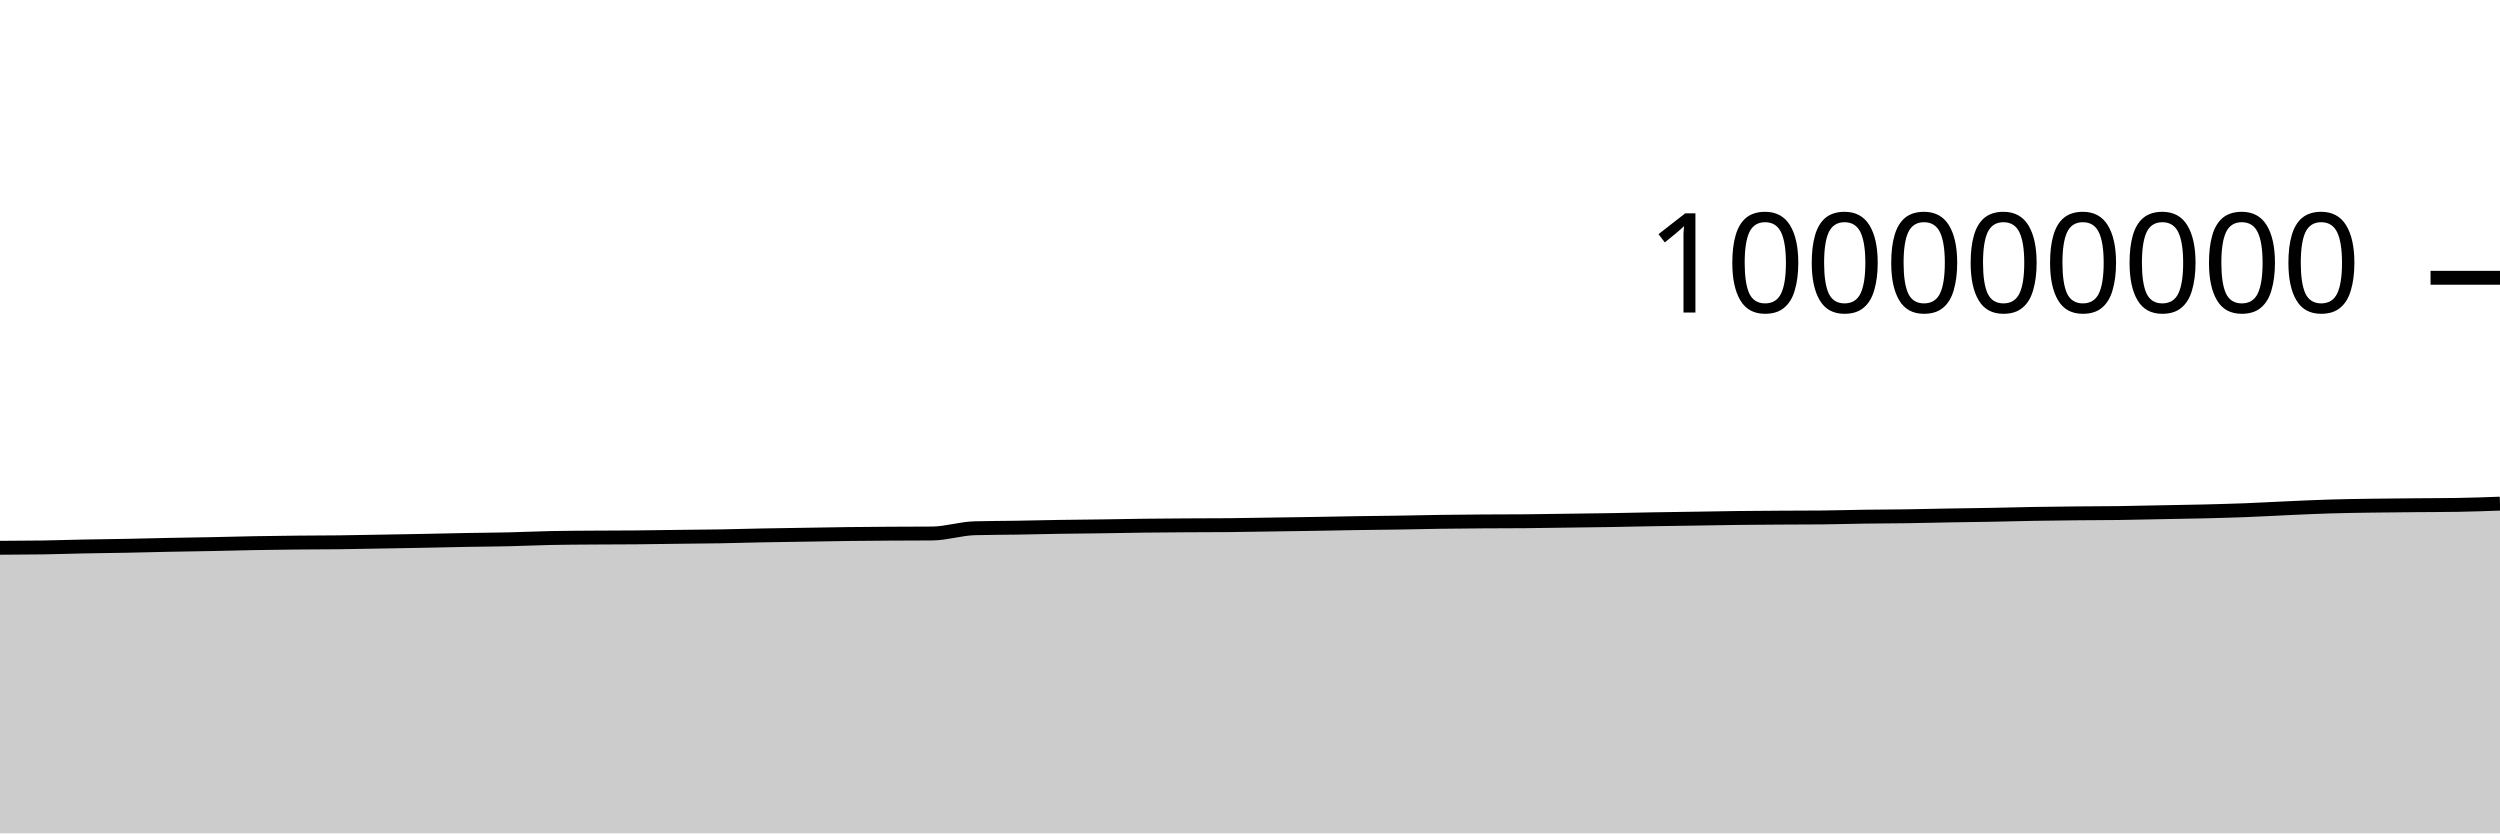
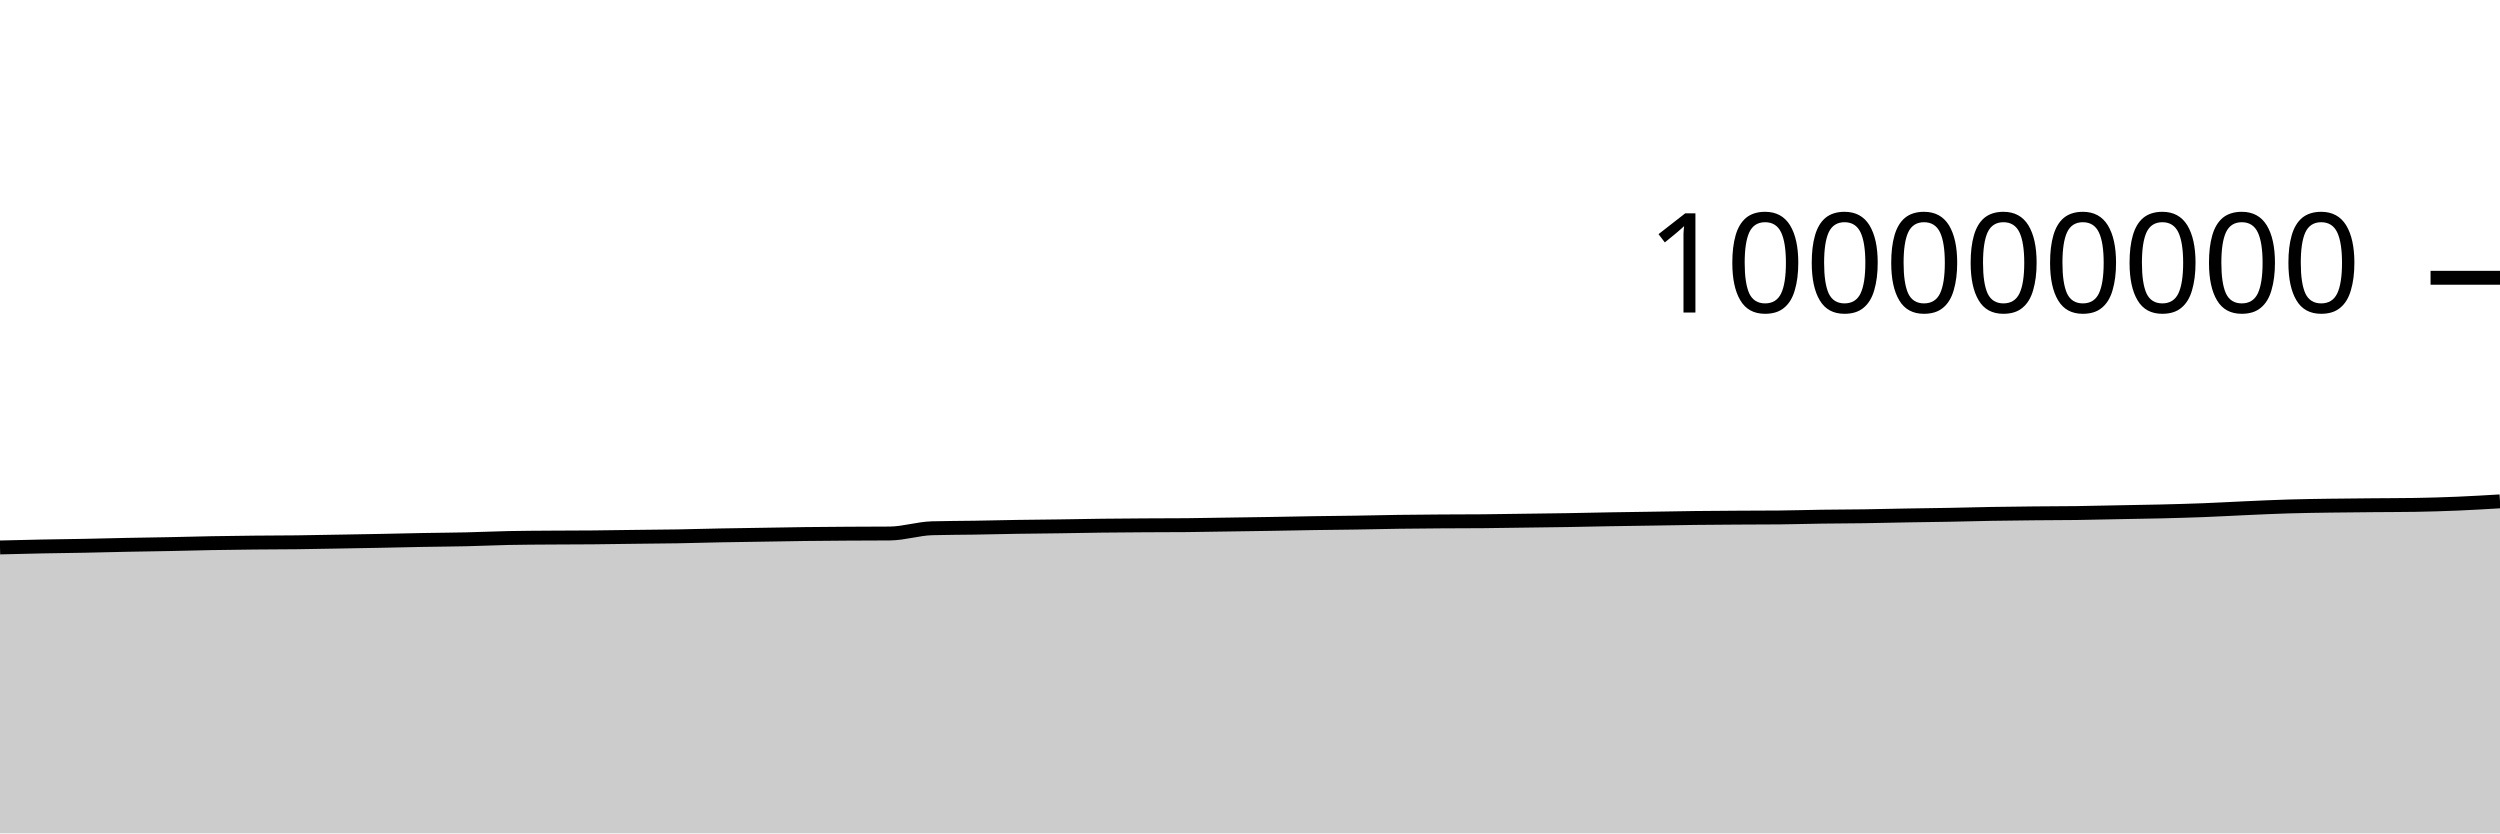
<svg xmlns="http://www.w3.org/2000/svg" viewBox="0 0 180 60">
  <g transform="translate(0,20)">
-     <path class="area" fill="rgba(0, 0, 0, 0.2)" d="M0,19.44C1.017,19.436,2.034,19.431,3.051,19.416C4.068,19.4,5.085,19.365,6.102,19.345C7.119,19.325,8.136,19.316,9.153,19.296C10.169,19.277,11.186,19.248,12.203,19.228C13.22,19.208,14.237,19.196,15.254,19.175C16.271,19.155,17.288,19.125,18.305,19.107C19.322,19.088,20.339,19.076,21.356,19.066C22.373,19.056,23.39,19.057,24.407,19.045C25.424,19.033,26.441,19.011,27.458,18.994C28.475,18.976,29.492,18.96,30.508,18.94C31.525,18.921,32.542,18.895,33.559,18.876C34.576,18.858,35.593,18.853,36.61,18.83C37.627,18.807,38.644,18.758,39.661,18.737C40.678,18.716,41.695,18.713,42.712,18.706C43.729,18.698,44.746,18.7,45.763,18.691C46.78,18.682,47.797,18.665,48.814,18.652C49.831,18.64,50.847,18.634,51.864,18.617C52.881,18.6,53.898,18.568,54.915,18.548C55.932,18.529,56.949,18.516,57.966,18.5C58.983,18.484,60,18.463,61.017,18.451C62.034,18.438,63.051,18.432,64.068,18.425C65.085,18.419,66.102,18.421,67.119,18.412C68.136,18.403,69.153,18.062,70.169,18.034C71.186,18.006,72.203,18.008,73.22,17.992C74.237,17.975,75.254,17.95,76.271,17.934C77.288,17.918,78.305,17.911,79.322,17.897C80.339,17.882,81.356,17.861,82.373,17.849C83.39,17.837,84.407,17.83,85.424,17.824C86.441,17.818,87.458,17.82,88.475,17.811C89.492,17.803,90.508,17.781,91.525,17.766C92.542,17.751,93.559,17.738,94.576,17.721C95.593,17.705,96.61,17.682,97.627,17.666C98.644,17.65,99.661,17.643,100.678,17.627C101.695,17.611,102.712,17.585,103.729,17.571C104.746,17.556,105.763,17.549,106.78,17.542C107.797,17.535,108.814,17.538,109.831,17.529C110.847,17.521,111.864,17.501,112.881,17.488C113.898,17.474,114.915,17.463,115.932,17.447C116.949,17.43,117.966,17.405,118.983,17.388C120,17.371,121.017,17.358,122.034,17.342C123.051,17.327,124.068,17.306,125.085,17.294C126.102,17.282,127.119,17.276,128.136,17.27C129.153,17.264,130.169,17.265,131.186,17.256C132.203,17.247,133.22,17.214,134.237,17.2C135.254,17.186,136.271,17.186,137.288,17.171C138.305,17.157,139.322,17.129,140.339,17.112C141.356,17.094,142.373,17.085,143.39,17.066C144.407,17.048,145.424,17.017,146.441,17C147.458,16.982,148.475,16.972,149.492,16.962C150.508,16.951,151.525,16.953,152.542,16.94C153.559,16.926,154.576,16.9,155.593,16.881C156.61,16.861,157.627,16.847,158.644,16.823C159.661,16.798,160.678,16.771,161.695,16.732C162.712,16.693,163.729,16.634,164.746,16.589C165.763,16.544,166.78,16.495,167.797,16.465C168.814,16.434,169.831,16.422,170.847,16.407C171.864,16.392,172.881,16.385,173.898,16.376C174.915,16.367,175.932,16.368,176.949,16.352C177.966,16.336,178.983,16.299,180,16.262L180,40C178.983,40,177.966,40,176.949,40C175.932,40,174.915,40,173.898,40C172.881,40,171.864,40,170.847,40C169.831,40,168.814,40,167.797,40C166.78,40,165.763,40,164.746,40C163.729,40,162.712,40,161.695,40C160.678,40,159.661,40,158.644,40C157.627,40,156.61,40,155.593,40C154.576,40,153.559,40,152.542,40C151.525,40,150.508,40,149.492,40C148.475,40,147.458,40,146.441,40C145.424,40,144.407,40,143.39,40C142.373,40,141.356,40,140.339,40C139.322,40,138.305,40,137.288,40C136.271,40,135.254,40,134.237,40C133.22,40,132.203,40,131.186,40C130.169,40,129.153,40,128.136,40C127.119,40,126.102,40,125.085,40C124.068,40,123.051,40,122.034,40C121.017,40,120,40,118.983,40C117.966,40,116.949,40,115.932,40C114.915,40,113.898,40,112.881,40C111.864,40,110.847,40,109.831,40C108.814,40,107.797,40,106.78,40C105.763,40,104.746,40,103.729,40C102.712,40,101.695,40,100.678,40C99.661,40,98.644,40,97.627,40C96.61,40,95.593,40,94.576,40C93.559,40,92.542,40,91.525,40C90.508,40,89.492,40,88.475,40C87.458,40,86.441,40,85.424,40C84.407,40,83.39,40,82.373,40C81.356,40,80.339,40,79.322,40C78.305,40,77.288,40,76.271,40C75.254,40,74.237,40,73.22,40C72.203,40,71.186,40,70.169,40C69.153,40,68.136,40,67.119,40C66.102,40,65.085,40,64.068,40C63.051,40,62.034,40,61.017,40C60,40,58.983,40,57.966,40C56.949,40,55.932,40,54.915,40C53.898,40,52.881,40,51.864,40C50.847,40,49.831,40,48.814,40C47.797,40,46.78,40,45.763,40C44.746,40,43.729,40,42.712,40C41.695,40,40.678,40,39.661,40C38.644,40,37.627,40,36.61,40C35.593,40,34.576,40,33.559,40C32.542,40,31.525,40,30.508,40C29.492,40,28.475,40,27.458,40C26.441,40,25.424,40,24.407,40C23.39,40,22.373,40,21.356,40C20.339,40,19.322,40,18.305,40C17.288,40,16.271,40,15.254,40C14.237,40,13.22,40,12.203,40C11.186,40,10.169,40,9.153,40C8.136,40,7.119,40,6.102,40C5.085,40,4.068,40,3.051,40C2.034,40,1.017,40,0,40Z" />
-     <path class="line" stroke="black" fill="none" d="M0,19.44C1.017,19.436,2.034,19.431,3.051,19.416C4.068,19.4,5.085,19.365,6.102,19.345C7.119,19.325,8.136,19.316,9.153,19.296C10.169,19.277,11.186,19.248,12.203,19.228C13.22,19.208,14.237,19.196,15.254,19.175C16.271,19.155,17.288,19.125,18.305,19.107C19.322,19.088,20.339,19.076,21.356,19.066C22.373,19.056,23.39,19.057,24.407,19.045C25.424,19.033,26.441,19.011,27.458,18.994C28.475,18.976,29.492,18.96,30.508,18.94C31.525,18.921,32.542,18.895,33.559,18.876C34.576,18.858,35.593,18.853,36.61,18.83C37.627,18.807,38.644,18.758,39.661,18.737C40.678,18.716,41.695,18.713,42.712,18.706C43.729,18.698,44.746,18.7,45.763,18.691C46.78,18.682,47.797,18.665,48.814,18.652C49.831,18.64,50.847,18.634,51.864,18.617C52.881,18.6,53.898,18.568,54.915,18.548C55.932,18.529,56.949,18.516,57.966,18.5C58.983,18.484,60,18.463,61.017,18.451C62.034,18.438,63.051,18.432,64.068,18.425C65.085,18.419,66.102,18.421,67.119,18.412C68.136,18.403,69.153,18.062,70.169,18.034C71.186,18.006,72.203,18.008,73.22,17.992C74.237,17.975,75.254,17.95,76.271,17.934C77.288,17.918,78.305,17.911,79.322,17.897C80.339,17.882,81.356,17.861,82.373,17.849C83.39,17.837,84.407,17.83,85.424,17.824C86.441,17.818,87.458,17.82,88.475,17.811C89.492,17.803,90.508,17.781,91.525,17.766C92.542,17.751,93.559,17.738,94.576,17.721C95.593,17.705,96.61,17.682,97.627,17.666C98.644,17.65,99.661,17.643,100.678,17.627C101.695,17.611,102.712,17.585,103.729,17.571C104.746,17.556,105.763,17.549,106.78,17.542C107.797,17.535,108.814,17.538,109.831,17.529C110.847,17.521,111.864,17.501,112.881,17.488C113.898,17.474,114.915,17.463,115.932,17.447C116.949,17.43,117.966,17.405,118.983,17.388C120,17.371,121.017,17.358,122.034,17.342C123.051,17.327,124.068,17.306,125.085,17.294C126.102,17.282,127.119,17.276,128.136,17.27C129.153,17.264,130.169,17.265,131.186,17.256C132.203,17.247,133.22,17.214,134.237,17.2C135.254,17.186,136.271,17.186,137.288,17.171C138.305,17.157,139.322,17.129,140.339,17.112C141.356,17.094,142.373,17.085,143.39,17.066C144.407,17.048,145.424,17.017,146.441,17C147.458,16.982,148.475,16.972,149.492,16.962C150.508,16.951,151.525,16.953,152.542,16.94C153.559,16.926,154.576,16.9,155.593,16.881C156.61,16.861,157.627,16.847,158.644,16.823C159.661,16.798,160.678,16.771,161.695,16.732C162.712,16.693,163.729,16.634,164.746,16.589C165.763,16.544,166.78,16.495,167.797,16.465C168.814,16.434,169.831,16.422,170.847,16.407C171.864,16.392,172.881,16.385,173.898,16.376C174.915,16.367,175.932,16.368,176.949,16.352C177.966,16.336,178.983,16.299,180,16.262" />
+     <path class="area" fill="rgba(0, 0, 0, 0.2)" d="M0,19.416C1.017,19.39,2.034,19.365,3.051,19.345C4.068,19.325,5.085,19.316,6.102,19.296C7.119,19.277,8.136,19.248,9.153,19.228C10.169,19.208,11.186,19.196,12.203,19.175C13.22,19.155,14.237,19.125,15.254,19.107C16.271,19.088,17.288,19.076,18.305,19.066C19.322,19.056,20.339,19.057,21.356,19.045C22.373,19.033,23.39,19.011,24.407,18.994C25.424,18.976,26.441,18.96,27.458,18.94C28.475,18.921,29.492,18.895,30.508,18.876C31.525,18.858,32.542,18.853,33.559,18.83C34.576,18.807,35.593,18.758,36.61,18.737C37.627,18.716,38.644,18.713,39.661,18.706C40.678,18.698,41.695,18.7,42.712,18.691C43.729,18.682,44.746,18.665,45.763,18.652C46.78,18.64,47.797,18.634,48.814,18.617C49.831,18.6,50.847,18.568,51.864,18.548C52.881,18.529,53.898,18.516,54.915,18.5C55.932,18.484,56.949,18.463,57.966,18.451C58.983,18.438,60,18.432,61.017,18.425C62.034,18.419,63.051,18.421,64.068,18.412C65.085,18.403,66.102,18.062,67.119,18.034C68.136,18.006,69.153,18.008,70.169,17.992C71.186,17.975,72.203,17.95,73.22,17.934C74.237,17.918,75.254,17.911,76.271,17.897C77.288,17.882,78.305,17.861,79.322,17.849C80.339,17.837,81.356,17.83,82.373,17.824C83.39,17.818,84.407,17.82,85.424,17.811C86.441,17.803,87.458,17.781,88.475,17.766C89.492,17.751,90.508,17.738,91.525,17.721C92.542,17.705,93.559,17.682,94.576,17.666C95.593,17.65,96.61,17.643,97.627,17.627C98.644,17.611,99.661,17.585,100.678,17.571C101.695,17.556,102.712,17.549,103.729,17.542C104.746,17.535,105.763,17.538,106.78,17.529C107.797,17.521,108.814,17.501,109.831,17.488C110.847,17.474,111.864,17.463,112.881,17.447C113.898,17.43,114.915,17.405,115.932,17.388C116.949,17.371,117.966,17.358,118.983,17.342C120,17.327,121.017,17.306,122.034,17.294C123.051,17.282,124.068,17.276,125.085,17.27C126.102,17.264,127.119,17.265,128.136,17.256C129.153,17.247,130.169,17.214,131.186,17.2C132.203,17.186,133.22,17.186,134.237,17.171C135.254,17.157,136.271,17.129,137.288,17.112C138.305,17.094,139.322,17.085,140.339,17.066C141.356,17.048,142.373,17.017,143.39,17C144.407,16.982,145.424,16.972,146.441,16.962C147.458,16.951,148.475,16.953,149.492,16.94C150.508,16.926,151.525,16.9,152.542,16.881C153.559,16.861,154.576,16.847,155.593,16.823C156.61,16.798,157.627,16.771,158.644,16.732C159.661,16.693,160.678,16.634,161.695,16.589C162.712,16.544,163.729,16.495,164.746,16.465C165.763,16.434,166.78,16.422,167.797,16.407C168.814,16.392,169.831,16.385,170.847,16.376C171.864,16.367,172.881,16.368,173.898,16.352C174.915,16.336,175.932,16.304,176.949,16.262C177.966,16.219,178.983,16.159,180,16.098L180,40C178.983,40,177.966,40,176.949,40C175.932,40,174.915,40,173.898,40C172.881,40,171.864,40,170.847,40C169.831,40,168.814,40,167.797,40C166.78,40,165.763,40,164.746,40C163.729,40,162.712,40,161.695,40C160.678,40,159.661,40,158.644,40C157.627,40,156.61,40,155.593,40C154.576,40,153.559,40,152.542,40C151.525,40,150.508,40,149.492,40C148.475,40,147.458,40,146.441,40C145.424,40,144.407,40,143.39,40C142.373,40,141.356,40,140.339,40C139.322,40,138.305,40,137.288,40C136.271,40,135.254,40,134.237,40C133.22,40,132.203,40,131.186,40C130.169,40,129.153,40,128.136,40C127.119,40,126.102,40,125.085,40C124.068,40,123.051,40,122.034,40C121.017,40,120,40,118.983,40C117.966,40,116.949,40,115.932,40C114.915,40,113.898,40,112.881,40C111.864,40,110.847,40,109.831,40C108.814,40,107.797,40,106.78,40C105.763,40,104.746,40,103.729,40C102.712,40,101.695,40,100.678,40C99.661,40,98.644,40,97.627,40C96.61,40,95.593,40,94.576,40C93.559,40,92.542,40,91.525,40C90.508,40,89.492,40,88.475,40C87.458,40,86.441,40,85.424,40C84.407,40,83.39,40,82.373,40C81.356,40,80.339,40,79.322,40C78.305,40,77.288,40,76.271,40C75.254,40,74.237,40,73.22,40C72.203,40,71.186,40,70.169,40C69.153,40,68.136,40,67.119,40C66.102,40,65.085,40,64.068,40C63.051,40,62.034,40,61.017,40C60,40,58.983,40,57.966,40C56.949,40,55.932,40,54.915,40C53.898,40,52.881,40,51.864,40C50.847,40,49.831,40,48.814,40C47.797,40,46.78,40,45.763,40C44.746,40,43.729,40,42.712,40C41.695,40,40.678,40,39.661,40C38.644,40,37.627,40,36.61,40C35.593,40,34.576,40,33.559,40C32.542,40,31.525,40,30.508,40C29.492,40,28.475,40,27.458,40C26.441,40,25.424,40,24.407,40C23.39,40,22.373,40,21.356,40C20.339,40,19.322,40,18.305,40C17.288,40,16.271,40,15.254,40C14.237,40,13.22,40,12.203,40C11.186,40,10.169,40,9.153,40C8.136,40,7.119,40,6.102,40C5.085,40,4.068,40,3.051,40C2.034,40,1.017,40,0,40Z" />
+     <path class="line" stroke="black" fill="none" d="M0,19.416C1.017,19.39,2.034,19.365,3.051,19.345C4.068,19.325,5.085,19.316,6.102,19.296C7.119,19.277,8.136,19.248,9.153,19.228C10.169,19.208,11.186,19.196,12.203,19.175C13.22,19.155,14.237,19.125,15.254,19.107C16.271,19.088,17.288,19.076,18.305,19.066C19.322,19.056,20.339,19.057,21.356,19.045C22.373,19.033,23.39,19.011,24.407,18.994C25.424,18.976,26.441,18.96,27.458,18.94C28.475,18.921,29.492,18.895,30.508,18.876C31.525,18.858,32.542,18.853,33.559,18.83C34.576,18.807,35.593,18.758,36.61,18.737C37.627,18.716,38.644,18.713,39.661,18.706C40.678,18.698,41.695,18.7,42.712,18.691C43.729,18.682,44.746,18.665,45.763,18.652C46.78,18.64,47.797,18.634,48.814,18.617C49.831,18.6,50.847,18.568,51.864,18.548C52.881,18.529,53.898,18.516,54.915,18.5C55.932,18.484,56.949,18.463,57.966,18.451C58.983,18.438,60,18.432,61.017,18.425C62.034,18.419,63.051,18.421,64.068,18.412C65.085,18.403,66.102,18.062,67.119,18.034C68.136,18.006,69.153,18.008,70.169,17.992C71.186,17.975,72.203,17.95,73.22,17.934C74.237,17.918,75.254,17.911,76.271,17.897C77.288,17.882,78.305,17.861,79.322,17.849C80.339,17.837,81.356,17.83,82.373,17.824C83.39,17.818,84.407,17.82,85.424,17.811C86.441,17.803,87.458,17.781,88.475,17.766C89.492,17.751,90.508,17.738,91.525,17.721C92.542,17.705,93.559,17.682,94.576,17.666C95.593,17.65,96.61,17.643,97.627,17.627C98.644,17.611,99.661,17.585,100.678,17.571C101.695,17.556,102.712,17.549,103.729,17.542C104.746,17.535,105.763,17.538,106.78,17.529C107.797,17.521,108.814,17.501,109.831,17.488C110.847,17.474,111.864,17.463,112.881,17.447C113.898,17.43,114.915,17.405,115.932,17.388C116.949,17.371,117.966,17.358,118.983,17.342C120,17.327,121.017,17.306,122.034,17.294C123.051,17.282,124.068,17.276,125.085,17.27C126.102,17.264,127.119,17.265,128.136,17.256C129.153,17.247,130.169,17.214,131.186,17.2C132.203,17.186,133.22,17.186,134.237,17.171C135.254,17.157,136.271,17.129,137.288,17.112C138.305,17.094,139.322,17.085,140.339,17.066C141.356,17.048,142.373,17.017,143.39,17C144.407,16.982,145.424,16.972,146.441,16.962C147.458,16.951,148.475,16.953,149.492,16.94C150.508,16.926,151.525,16.9,152.542,16.881C153.559,16.861,154.576,16.847,155.593,16.823C156.61,16.798,157.627,16.771,158.644,16.732C159.661,16.693,160.678,16.634,161.695,16.589C162.712,16.544,163.729,16.495,164.746,16.465C165.763,16.434,166.78,16.422,167.797,16.407C168.814,16.392,169.831,16.385,170.847,16.376C171.864,16.367,172.881,16.368,173.898,16.352C174.915,16.336,175.932,16.304,176.949,16.262C177.966,16.219,178.983,16.159,180,16.098" />
    <path class="axis-ceiling" stroke-width="1" stroke="black" fill="none" d="M175,0L180,0" />
    <text class="axis-ceiling-label" font-family="sans-serif" text-anchor="end" font-size="10px" x="170" y="2.5">100000000</text>
  </g>
</svg>
